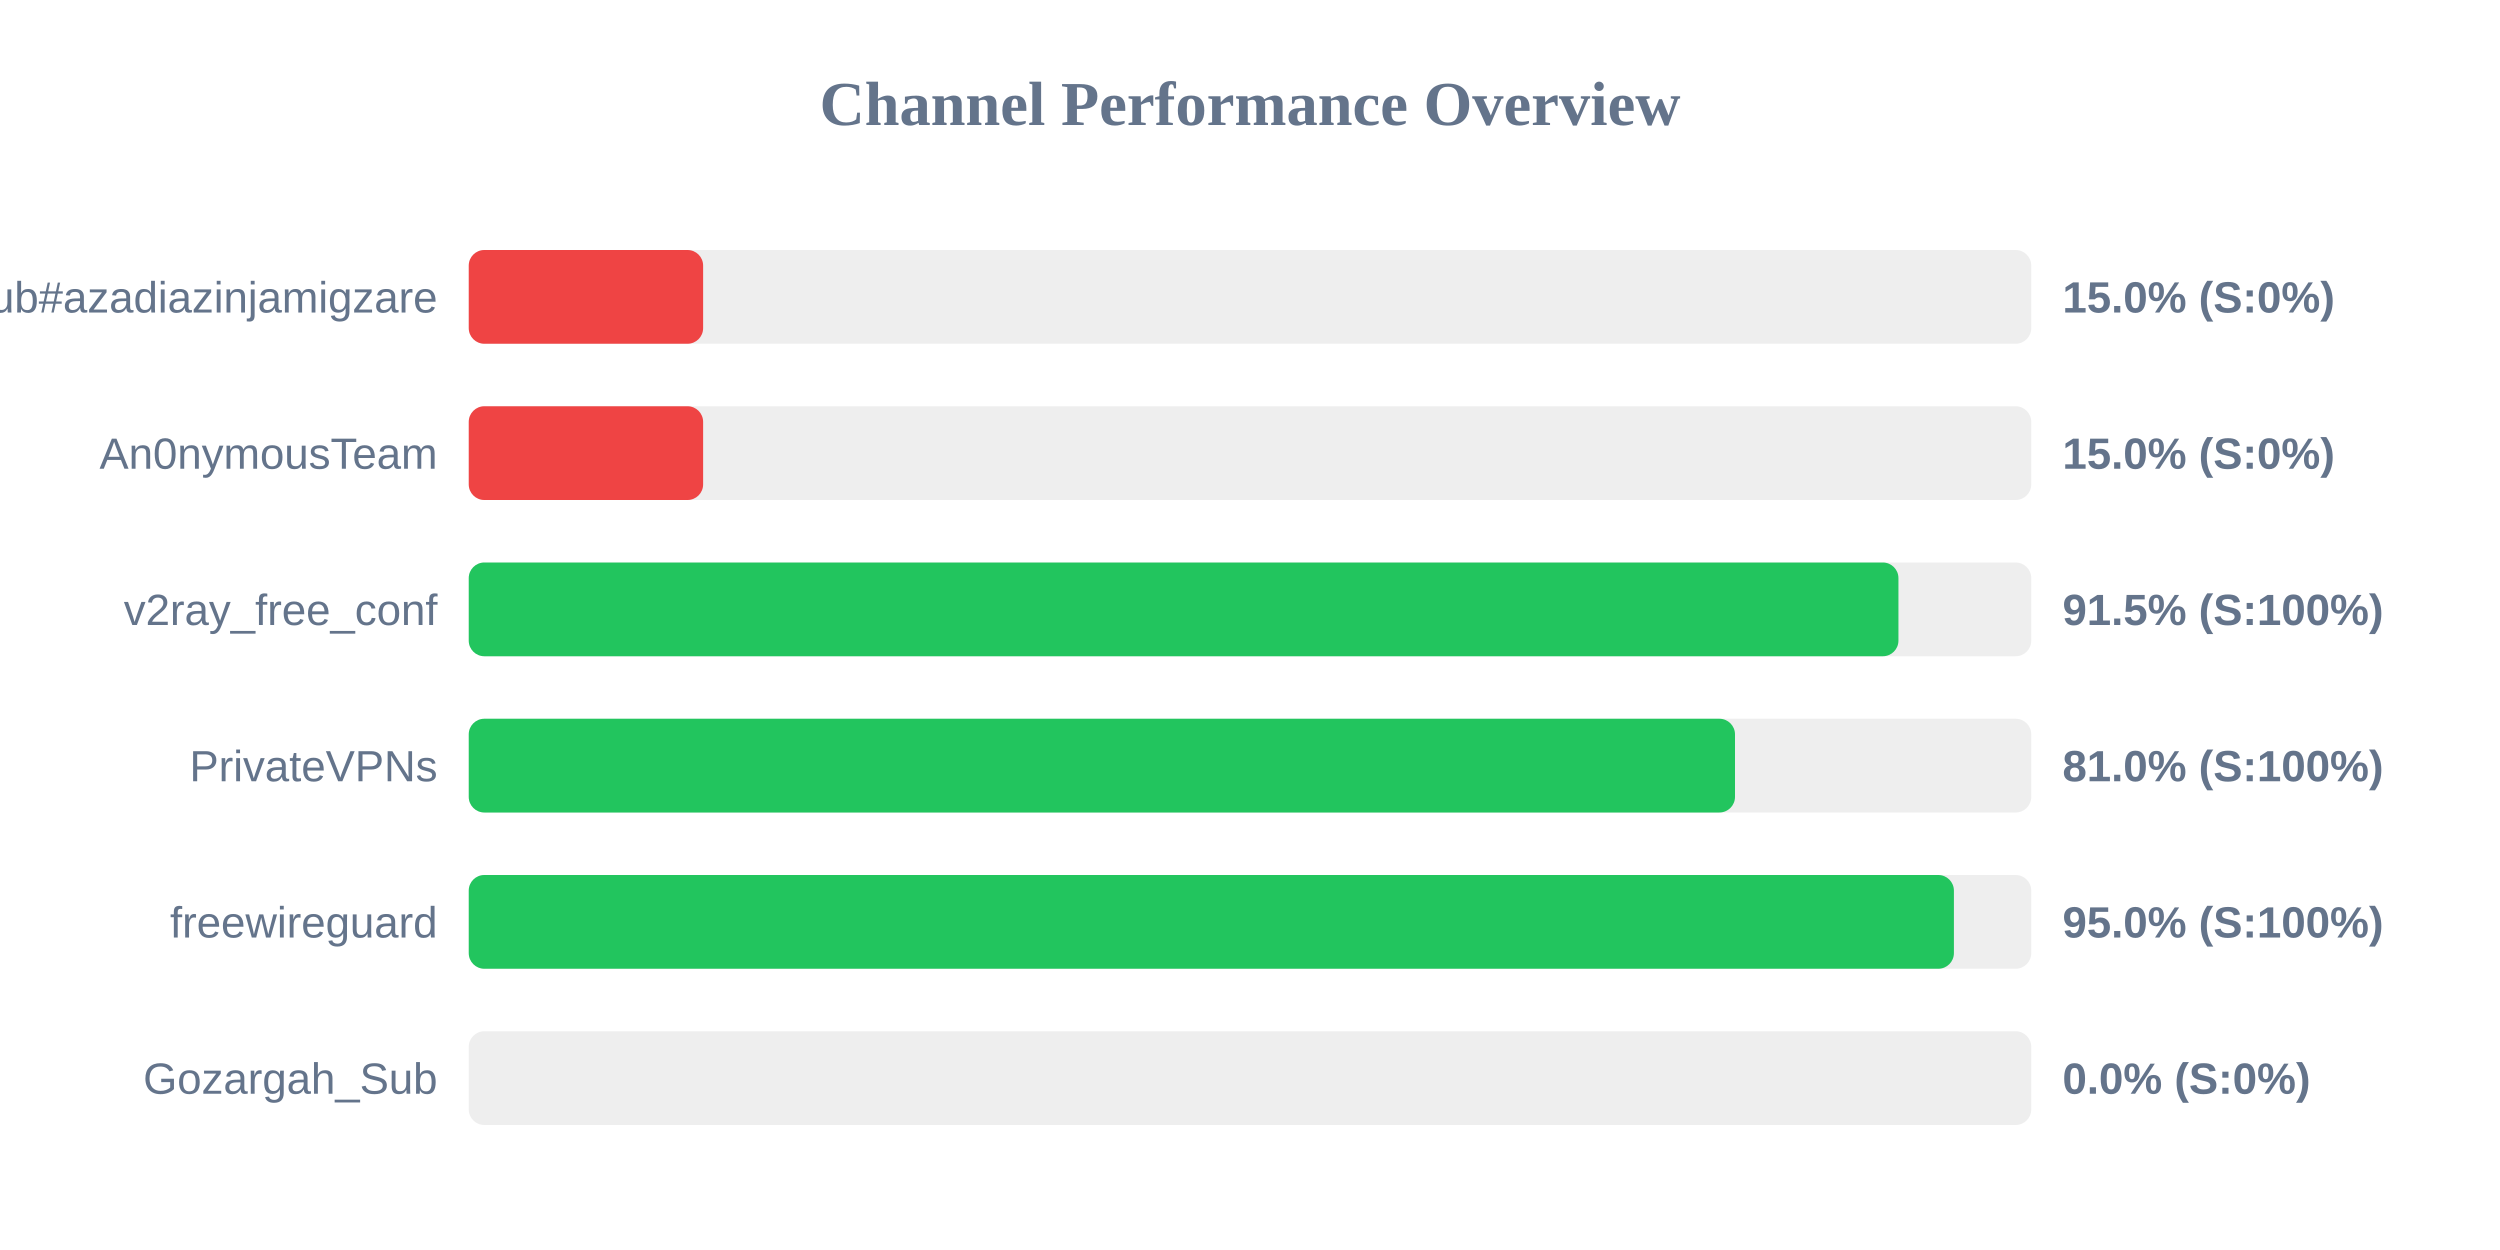
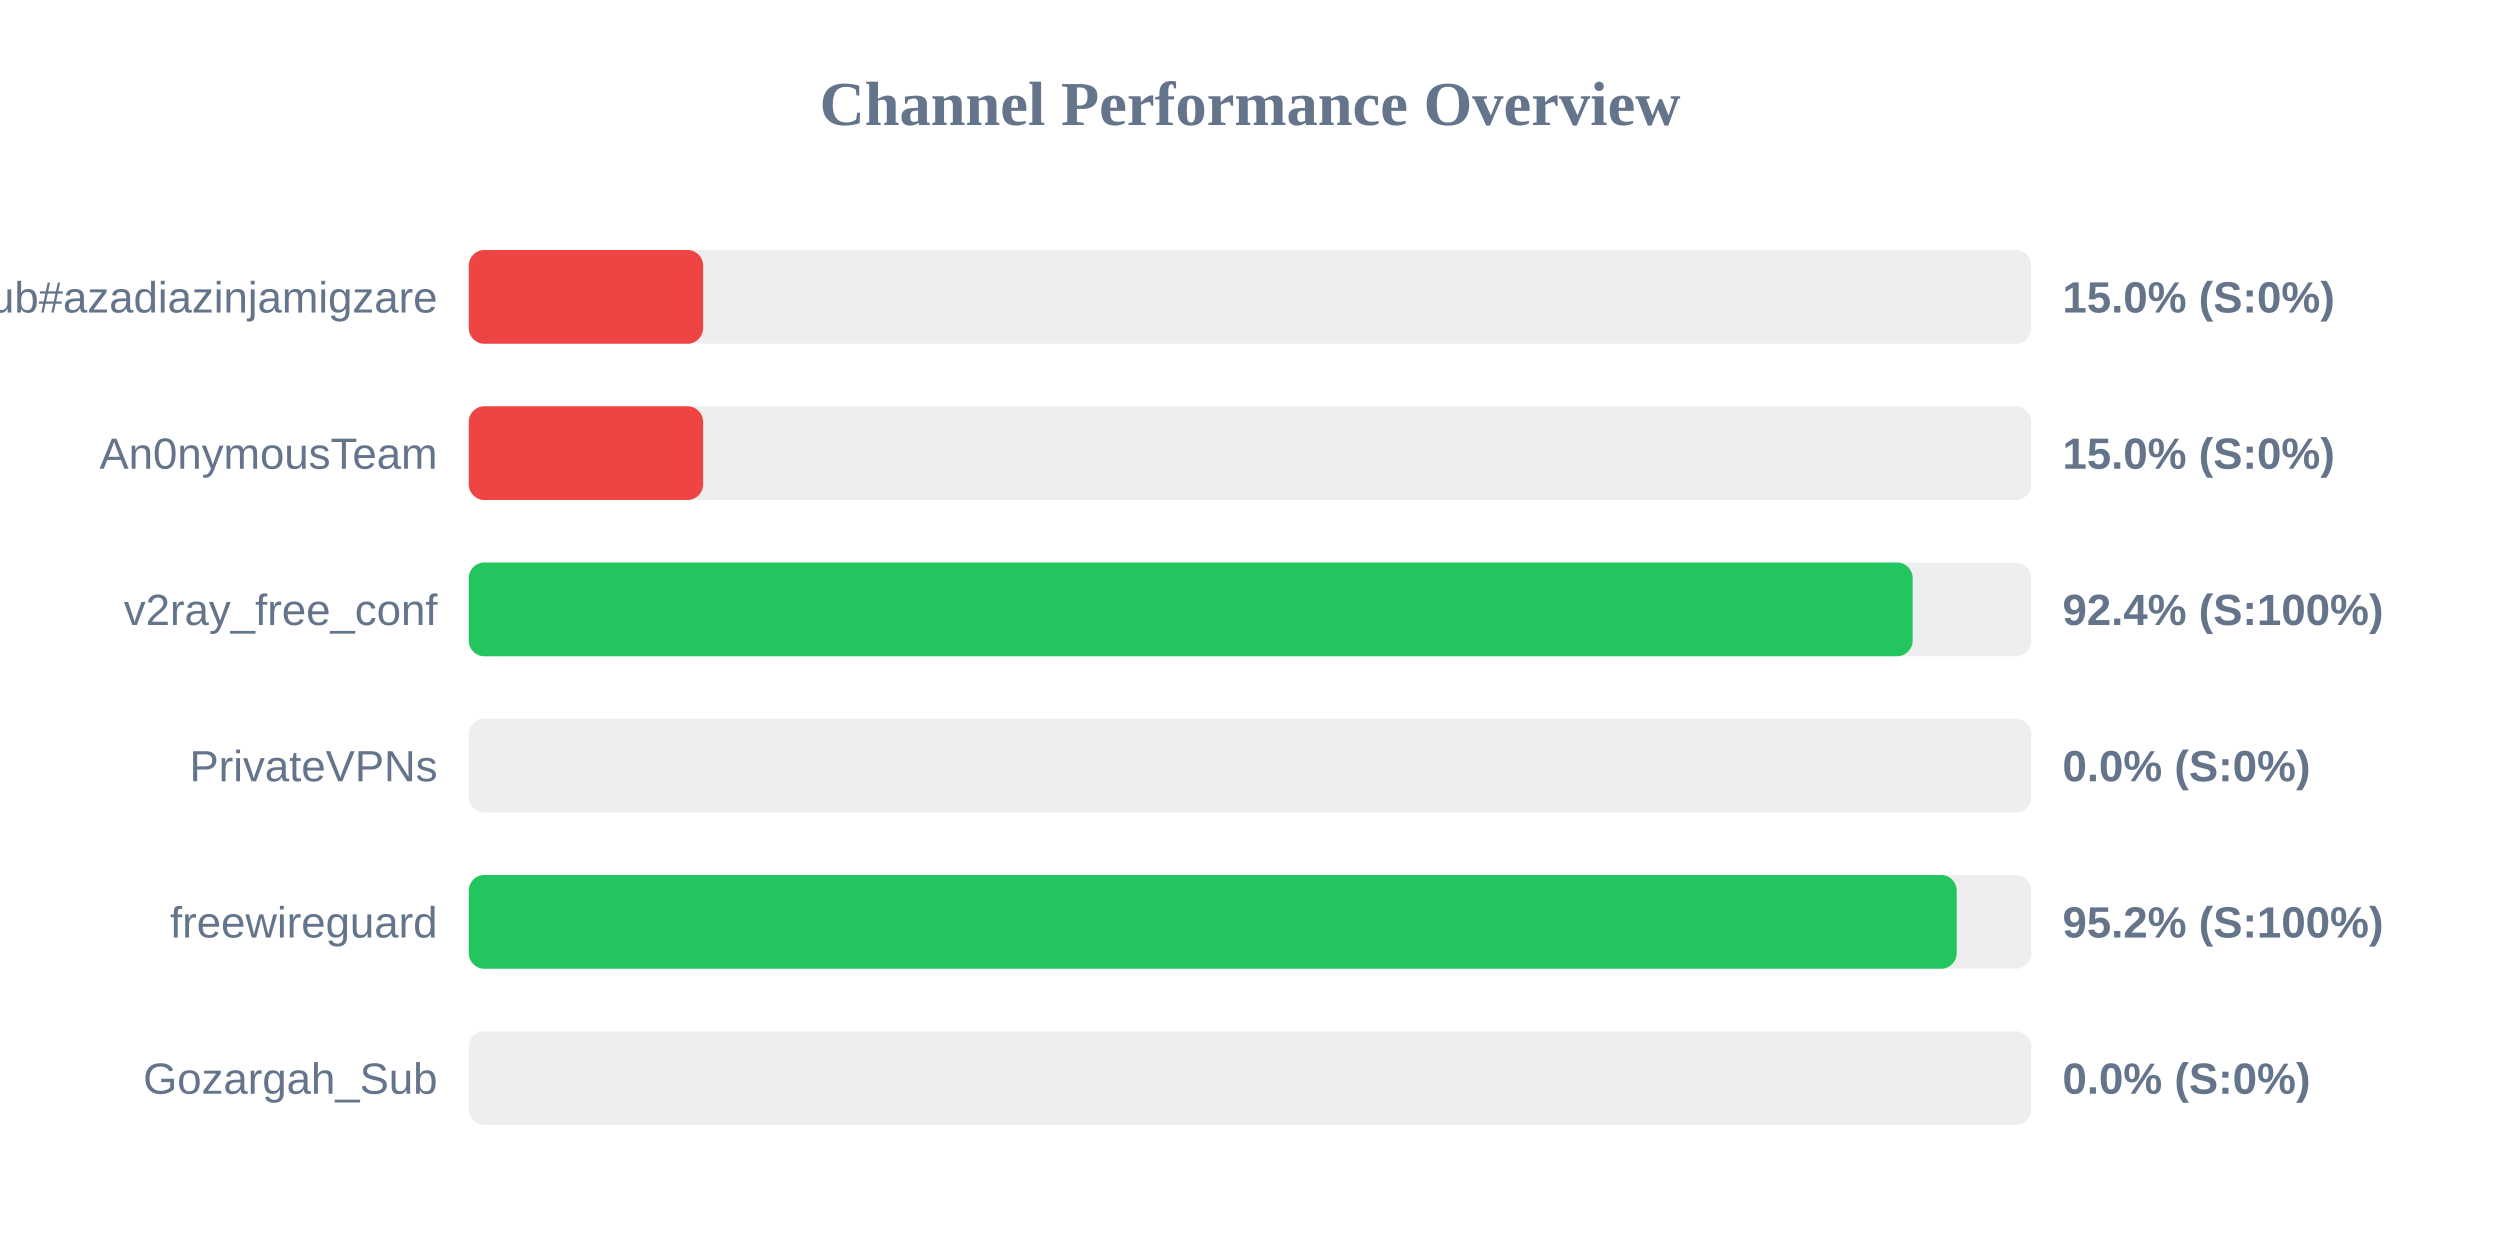
<svg xmlns="http://www.w3.org/2000/svg" width="800" height="400" version="1.1">
  <style>
        .row { font: 14px Arial; fill: #64748b; }
        .score { font: bold 14px Arial; fill: #64748b; }
    </style>
  <text x="400" y="40" text-anchor="middle" font-size="20px" font-weight="bold" fill="#64748b">Channel Performance Overview</text>
  <rect x="150" y="80" width="500" height="30" fill="#eee" rx="5" />
  <rect x="150" y="80" width="75.0" height="30" fill="#ef4444" rx="5" />
  <text x="140" y="100" text-anchor="end" class="row">Sub#azadiazinjamigzare</text>
  <text x="660" y="100" text-anchor="start" class="score">15.0% (S:0%)</text>
  <rect x="150" y="130" width="500" height="30" fill="#eee" rx="5" />
  <rect x="150" y="130" width="75.0" height="30" fill="#ef4444" rx="5" />
  <text x="140" y="150" text-anchor="end" class="row">An0nymousTeam</text>
  <text x="660" y="150" text-anchor="start" class="score">15.0% (S:0%)</text>
  <rect x="150" y="180" width="500" height="30" fill="#eee" rx="5" />
-   <rect x="150" y="180" width="457.5" height="30" fill="#22c55e" rx="5" />
+   <rect x="150" y="180" width="462.05" height="30" fill="#22c55e" rx="5" />
  <text x="140" y="200" text-anchor="end" class="row">v2ray_free_conf</text>
-   <text x="660" y="200" text-anchor="start" class="score">91.5% (S:100%)</text>
+   <text x="660" y="200" text-anchor="start" class="score">92.4% (S:100%)</text>
  <rect x="150" y="230" width="500" height="30" fill="#eee" rx="5" />
-   <rect x="150" y="230" width="405.2" height="30" fill="#22c55e" rx="5" />
+   <rect x="150" y="230" width="0.0" height="30" fill="#ef4444" rx="5" />
  <text x="140" y="250" text-anchor="end" class="row">PrivateVPNs</text>
-   <text x="660" y="250" text-anchor="start" class="score">81.0% (S:100%)</text>
+   <text x="660" y="250" text-anchor="start" class="score">0.0% (S:0%)</text>
  <rect x="150" y="280" width="500" height="30" fill="#eee" rx="5" />
-   <rect x="150" y="280" width="475.25" height="30" fill="#22c55e" rx="5" />
+   <rect x="150" y="280" width="476.15" height="30" fill="#22c55e" rx="5" />
  <text x="140" y="300" text-anchor="end" class="row">freewireguard</text>
-   <text x="660" y="300" text-anchor="start" class="score">95.0% (S:100%)</text>
+   <text x="660" y="300" text-anchor="start" class="score">95.2% (S:100%)</text>
  <rect x="150" y="330" width="500" height="30" fill="#eee" rx="5" />
  <rect x="150" y="330" width="0.0" height="30" fill="#ef4444" rx="5" />
  <text x="140" y="350" text-anchor="end" class="row">Gozargah_Sub</text>
  <text x="660" y="350" text-anchor="start" class="score">0.0% (S:0%)</text>
</svg>
